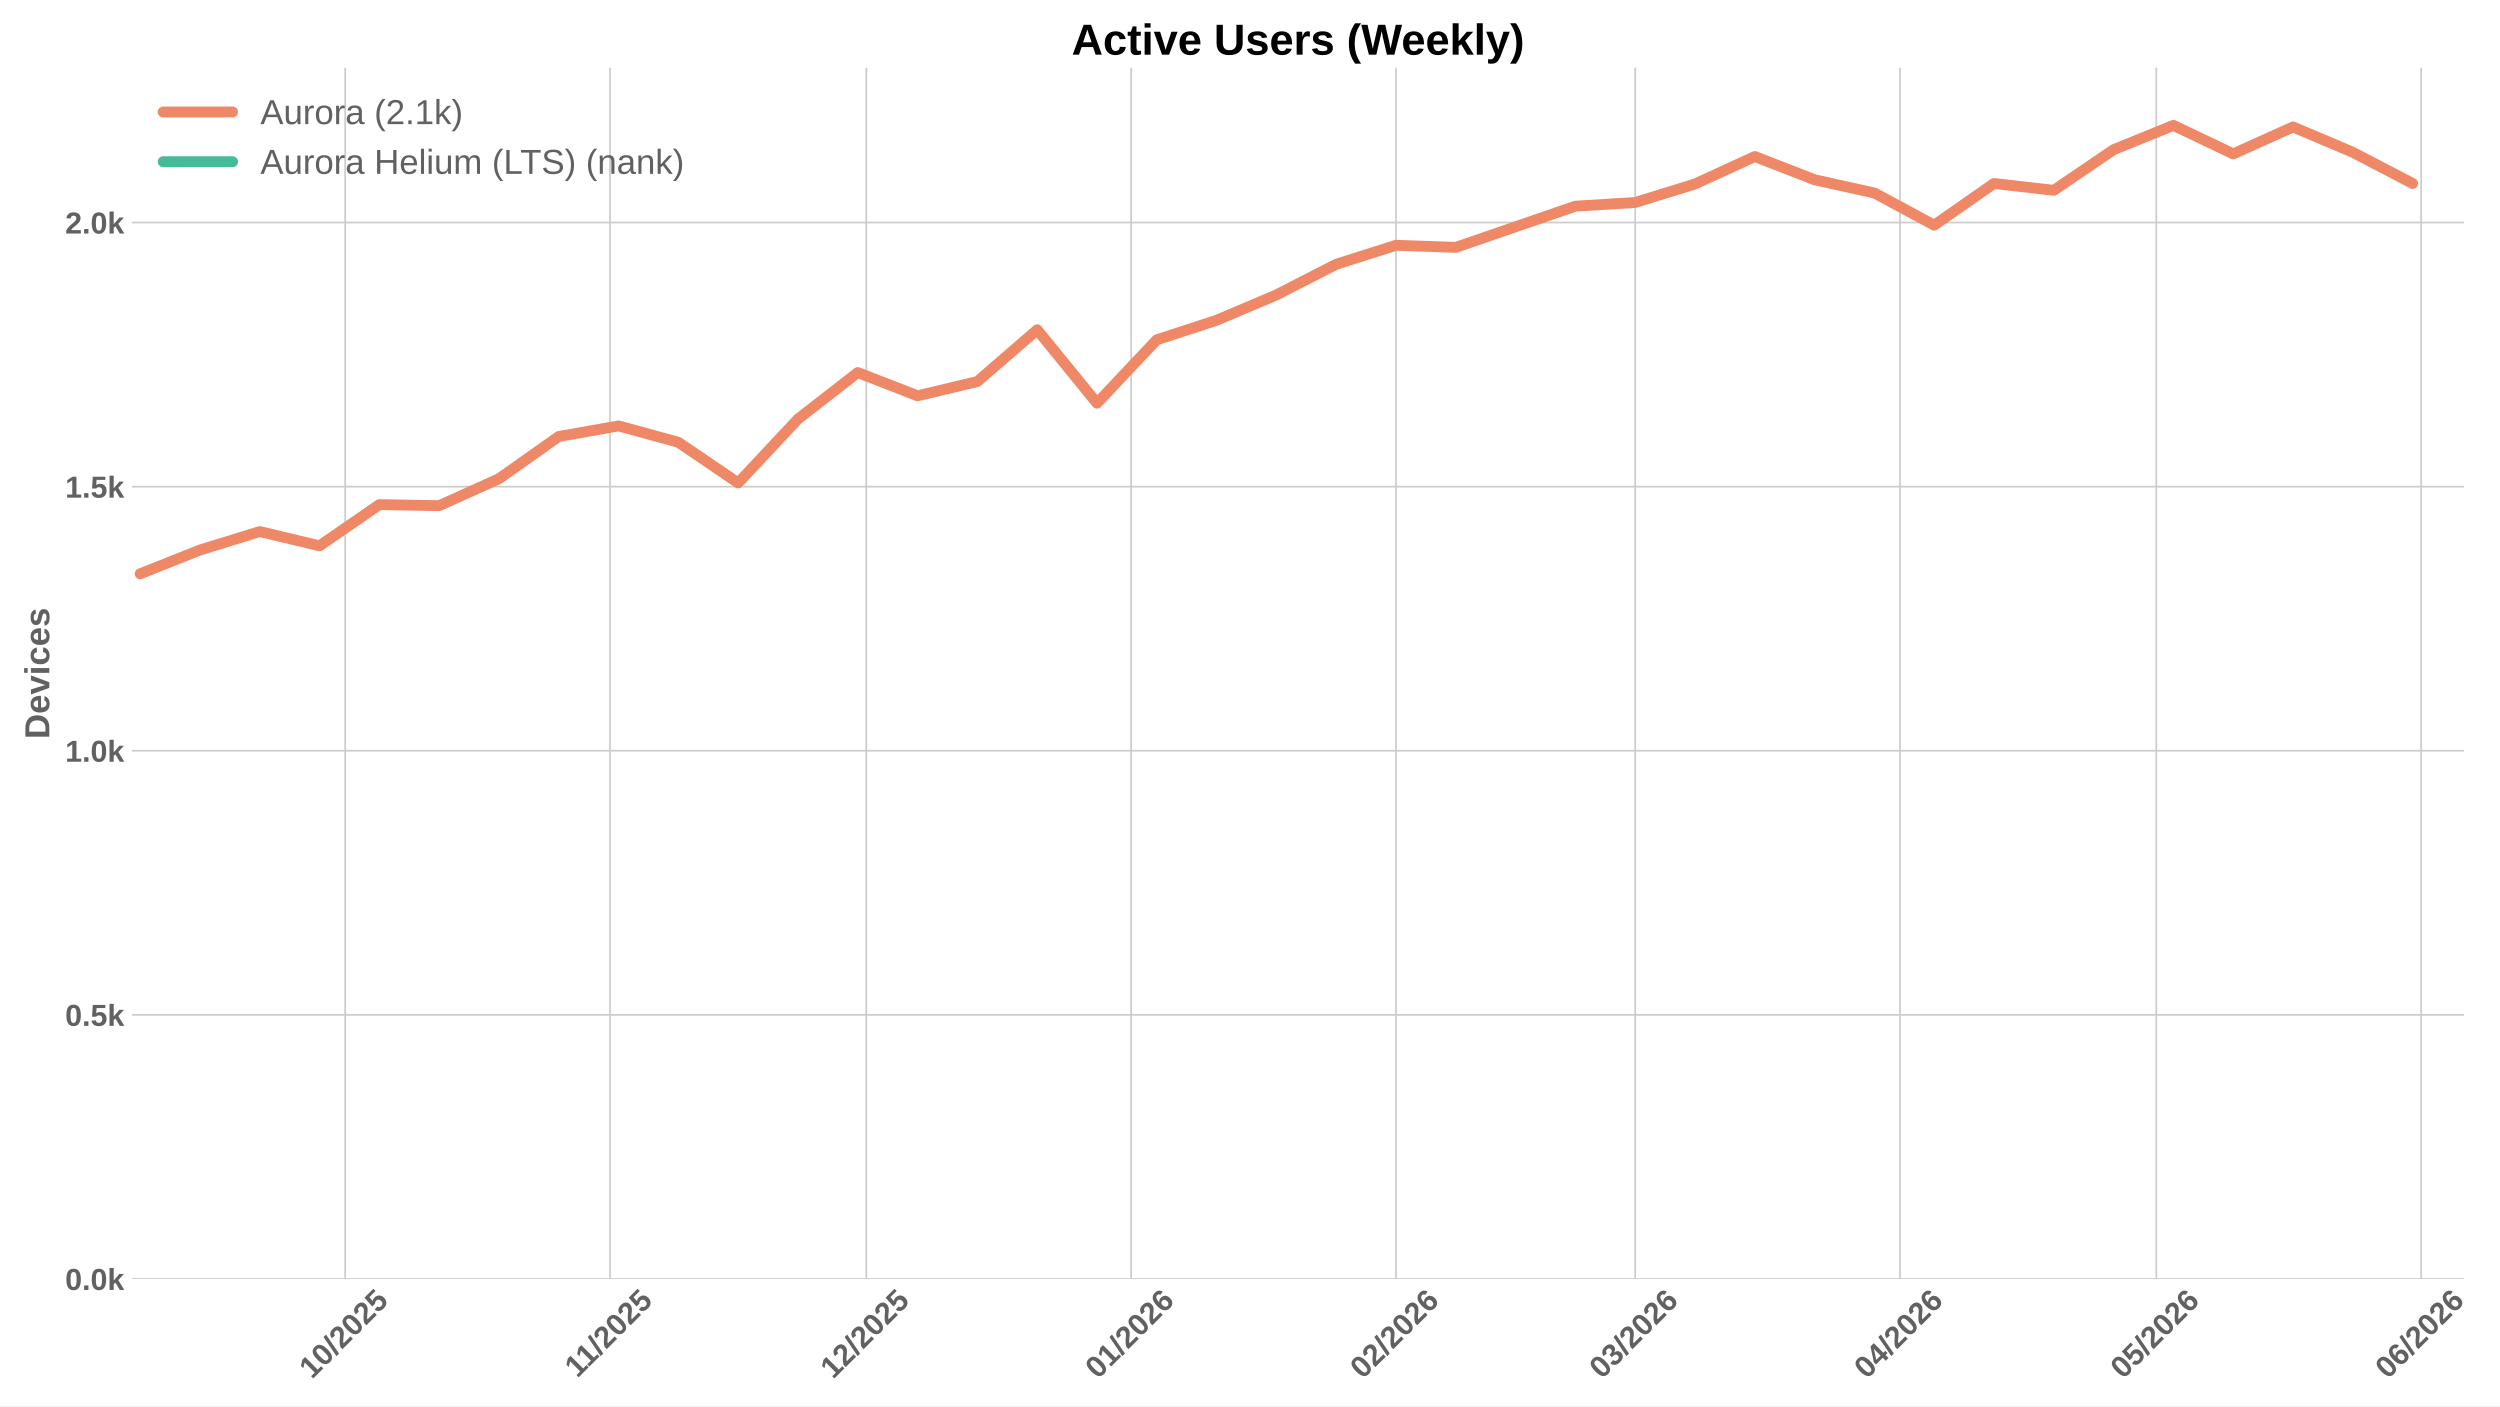
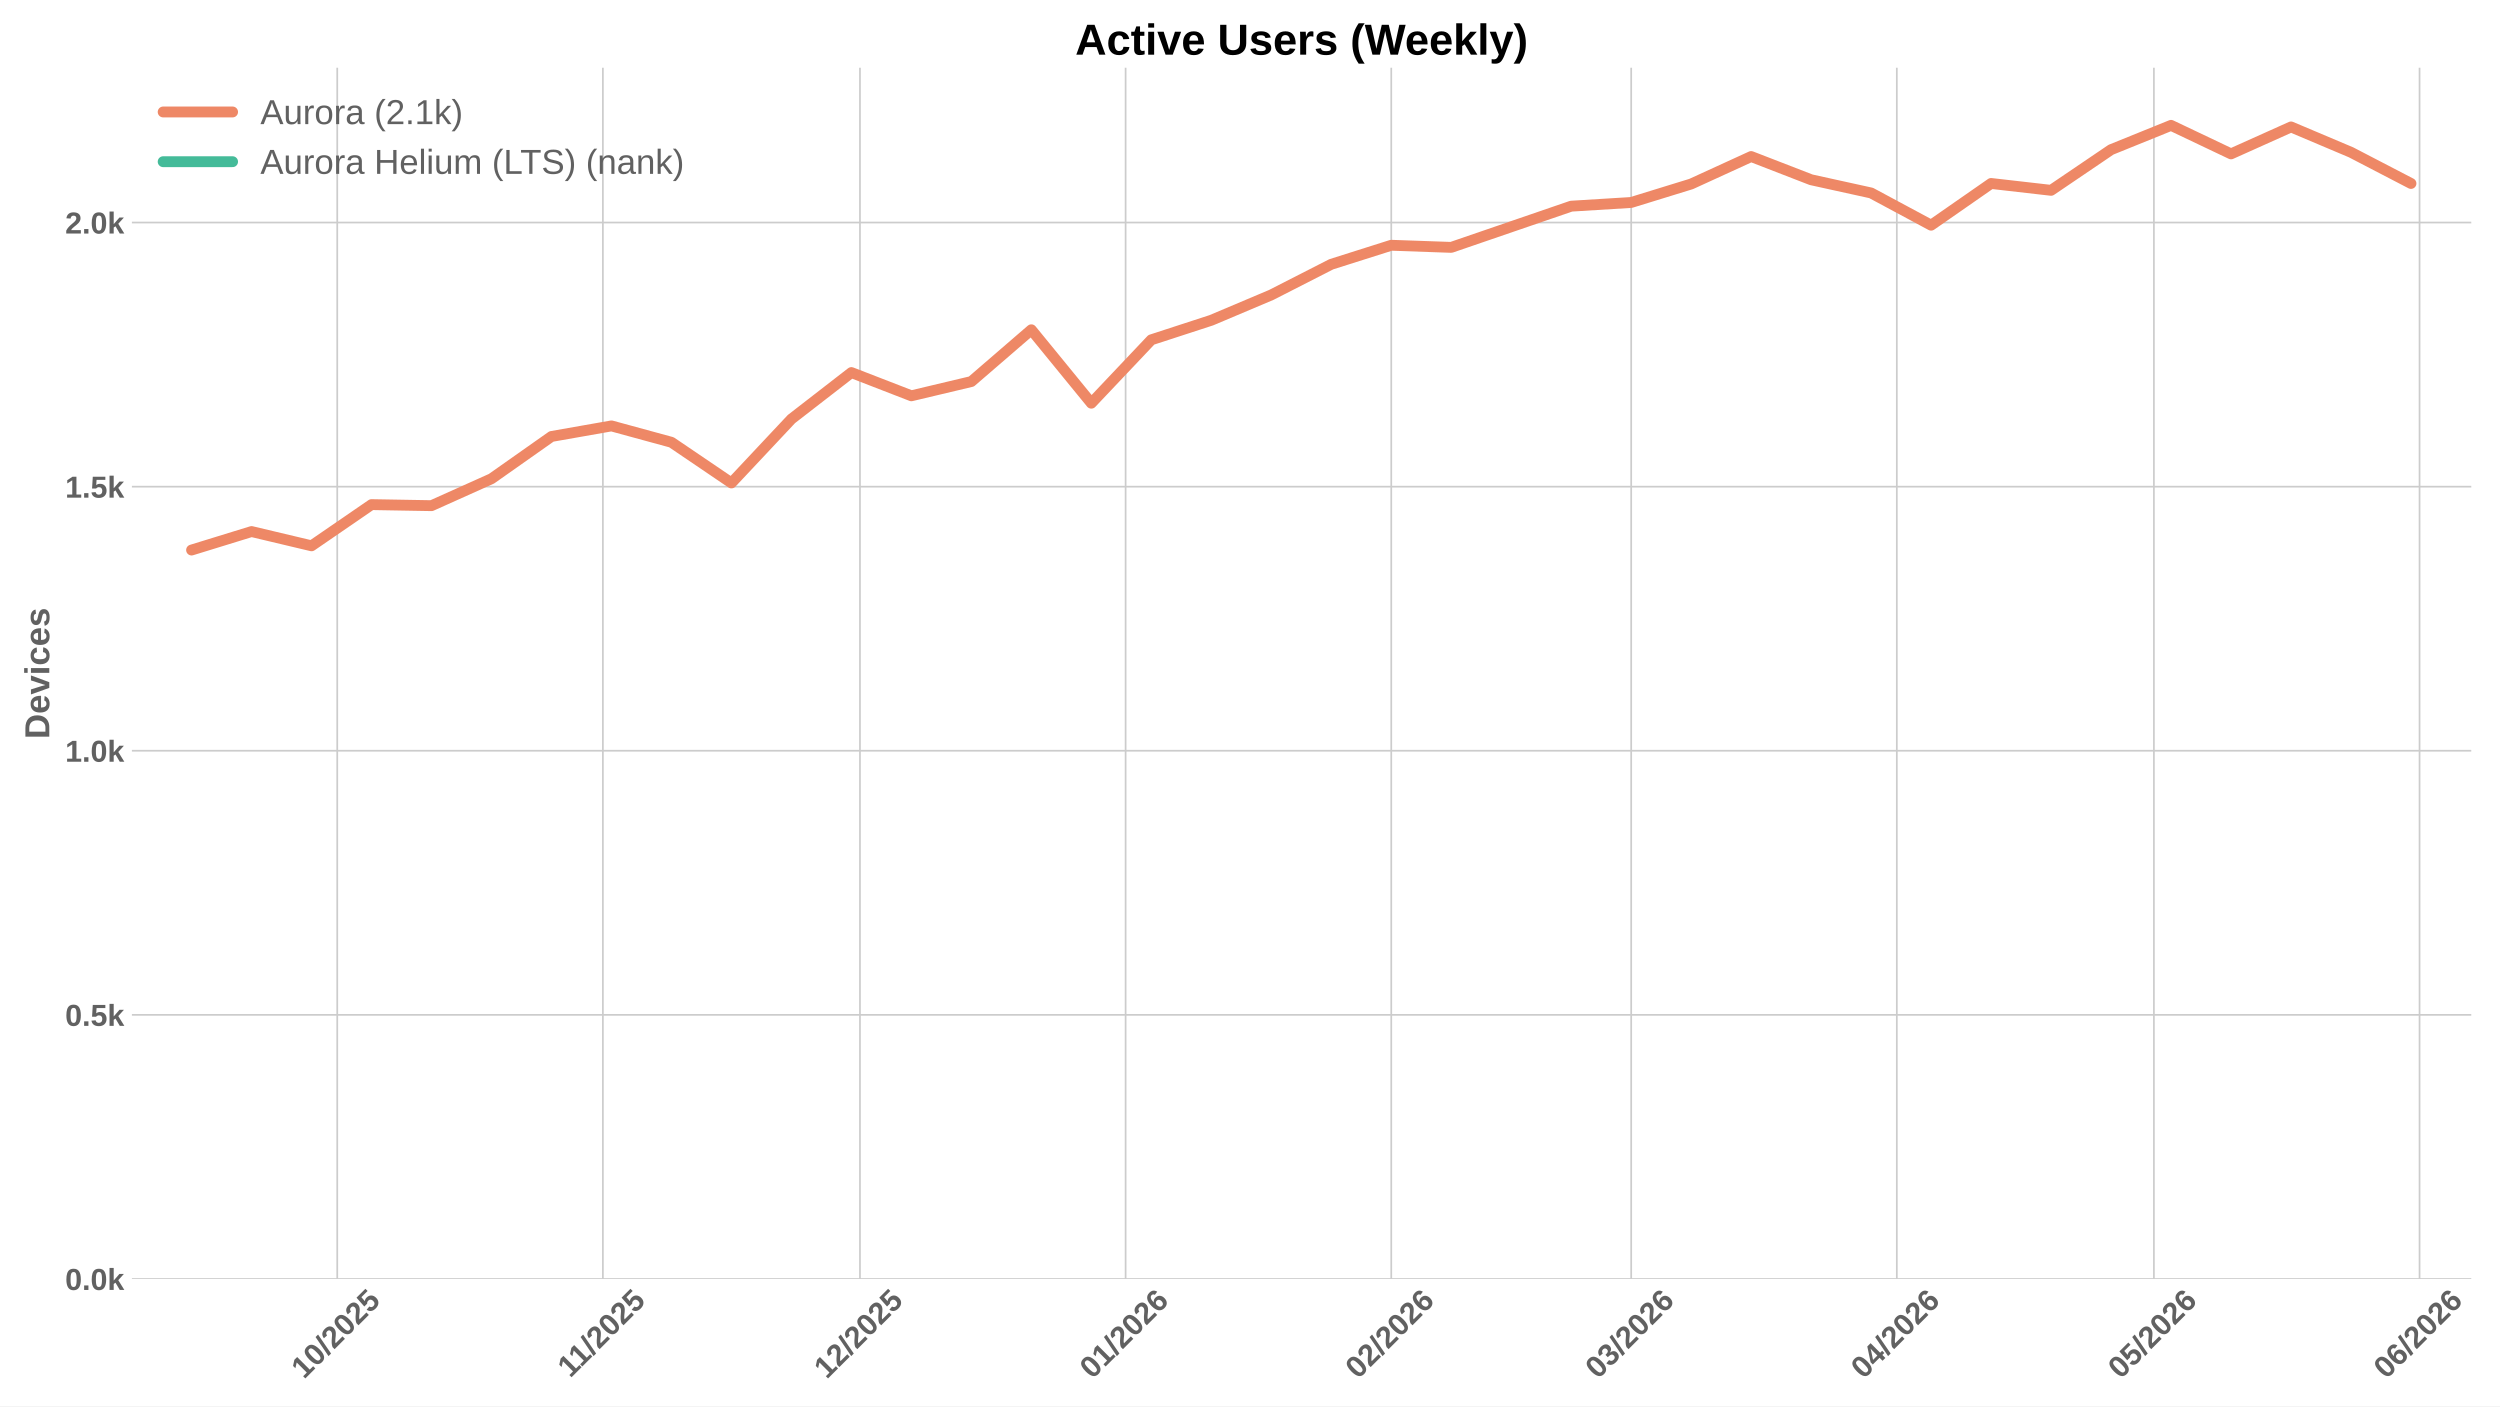
<svg xmlns="http://www.w3.org/2000/svg" xmlns:xlink="http://www.w3.org/1999/xlink" width="1152pt" height="648pt" viewBox="0 0 1152 648" version="1.1">
  <defs>
    <style type="text/css">*{stroke-linejoin: round; stroke-linecap: butt}</style>
  </defs>
  <g id="figure_1">
    <g id="patch_1">
      <path d="M 0 648  L 1152 648  L 1152 0  L 0 0  z " style="fill: #ffffff" />
    </g>
    <g id="axes_1">
      <g id="patch_2">
-         <path d="M 60.78 589.343  L 1135.485 589.343  L 1135.485 31.2  L 60.78 31.2  z " style="fill: #ffffff" />
+         <path d="M 60.78 589.343  L 1138.764 589.343  L 1138.764 31.2  L 60.78 31.2  z " style="fill: #ffffff" />
      </g>
      <g id="matplotlib.axis_1">
        <g id="xtick_1">
          <g id="line2d_1">
-             <path d="M 159.062 589.343  L 159.062 31.2  " clip-path="url(#pffba5de230)" style="fill: none; stroke: #cccccc; stroke-width: 0.8; stroke-linecap: round" />
+             <path d="M 155.402 589.343  L 155.402 31.2  " clip-path="url(#pe6c0a1fc45)" style="fill: none; stroke: #cccccc; stroke-width: 0.8; stroke-linecap: round" />
          </g>
          <g id="line2d_2" />
          <g id="text_1">
-             <g style="fill: #616161" transform="translate(143.7319 635.7977) rotate(-45) scale(0.14 -0.14)">
+             <g style="fill: #616161" transform="translate(140.0722 635.7977) rotate(-45) scale(0.14 -0.14)">
              <defs>
                <path id="LiberationSans-Bold-31" d="M 403 0  L 403 653  L 1494 653  L 1494 3656  L 438 2997  L 438 3688  L 1541 4403  L 2372 4403  L 2372 653  L 3381 653  L 3381 0  L 403 0  z " transform="scale(0.015625)" />
                <path id="LiberationSans-Bold-30" d="M 3297 2203  Q 3297 1088 2914 512  Q 2531 -63 1766 -63  Q 253 -63 253 2203  Q 253 2994 418 3494  Q 584 3994 915 4231  Q 1247 4469 1791 4469  Q 2572 4469 2934 3903  Q 3297 3338 3297 2203  z M 2416 2203  Q 2416 2813 2356 3150  Q 2297 3488 2165 3634  Q 2034 3781 1784 3781  Q 1519 3781 1383 3632  Q 1247 3484 1189 3148  Q 1131 2813 1131 2203  Q 1131 1600 1192 1261  Q 1253 922 1386 775  Q 1519 628 1772 628  Q 2022 628 2158 783  Q 2294 938 2355 1278  Q 2416 1619 2416 2203  z " transform="scale(0.015625)" />
                <path id="LiberationSans-Bold-2f" d="M 63 -128  L 972 4638  L 1716 4638  L 822 -128  L 63 -128  z " transform="scale(0.015625)" />
                <path id="LiberationSans-Bold-32" d="M 222 0  L 222 609  Q 394 988 711 1347  Q 1028 1706 1509 2097  Q 1972 2472 2158 2715  Q 2344 2959 2344 3194  Q 2344 3769 1766 3769  Q 1484 3769 1336 3617  Q 1188 3466 1144 3163  L 259 3213  Q 334 3825 717 4147  Q 1100 4469 1759 4469  Q 2472 4469 2853 4144  Q 3234 3819 3234 3231  Q 3234 2922 3112 2672  Q 2991 2422 2800 2211  Q 2609 2000 2376 1815  Q 2144 1631 1925 1456  Q 1706 1281 1526 1103  Q 1347 925 1259 722  L 3303 722  L 3303 0  L 222 0  z " transform="scale(0.015625)" />
                <path id="LiberationSans-Bold-35" d="M 3381 1466  Q 3381 766 2945 351  Q 2509 -63 1750 -63  Q 1088 -63 689 235  Q 291 534 197 1100  L 1075 1172  Q 1144 891 1319 762  Q 1494 634 1759 634  Q 2088 634 2283 843  Q 2478 1053 2478 1447  Q 2478 1794 2293 2001  Q 2109 2209 1778 2209  Q 1413 2209 1181 1925  L 325 1925  L 478 4403  L 3125 4403  L 3125 3750  L 1275 3750  L 1203 2638  Q 1522 2919 2000 2919  Q 2628 2919 3004 2528  Q 3381 2138 3381 1466  z " transform="scale(0.015625)" />
              </defs>
              <use xlink:href="#LiberationSans-Bold-31" />
              <use xlink:href="#LiberationSans-Bold-30" transform="translate(55.61523 0)" />
              <use xlink:href="#LiberationSans-Bold-2f" transform="translate(111.2305 0)" />
              <use xlink:href="#LiberationSans-Bold-32" transform="translate(139.0137 0)" />
              <use xlink:href="#LiberationSans-Bold-30" transform="translate(194.6289 0)" />
              <use xlink:href="#LiberationSans-Bold-32" transform="translate(250.2441 0)" />
              <use xlink:href="#LiberationSans-Bold-35" transform="translate(305.8594 0)" />
            </g>
          </g>
        </g>
        <g id="xtick_2">
          <g id="line2d_3">
-             <path d="M 281.098 589.343  L 281.098 31.2  " clip-path="url(#pffba5de230)" style="fill: none; stroke: #cccccc; stroke-width: 0.8; stroke-linecap: round" />
+             <path d="M 277.811 589.343  L 277.811 31.2  " clip-path="url(#pe6c0a1fc45)" style="fill: none; stroke: #cccccc; stroke-width: 0.8; stroke-linecap: round" />
          </g>
          <g id="line2d_4" />
          <g id="text_2">
-             <g style="fill: #616161" transform="translate(266.0402 635.2532) rotate(-45) scale(0.14 -0.14)">
+             <g style="fill: #616161" transform="translate(262.7528 635.2532) rotate(-45) scale(0.14 -0.14)">
              <use xlink:href="#LiberationSans-Bold-31" />
              <use xlink:href="#LiberationSans-Bold-31" transform="translate(50.11523 0)" />
              <use xlink:href="#LiberationSans-Bold-2f" transform="translate(105.7305 0)" />
              <use xlink:href="#LiberationSans-Bold-32" transform="translate(133.5137 0)" />
              <use xlink:href="#LiberationSans-Bold-30" transform="translate(189.1289 0)" />
              <use xlink:href="#LiberationSans-Bold-32" transform="translate(244.7441 0)" />
              <use xlink:href="#LiberationSans-Bold-35" transform="translate(300.3594 0)" />
            </g>
          </g>
        </g>
        <g id="xtick_3">
          <g id="line2d_5">
-             <path d="M 399.198 589.343  L 399.198 31.2  " clip-path="url(#pffba5de230)" style="fill: none; stroke: #cccccc; stroke-width: 0.8; stroke-linecap: round" />
+             <path d="M 396.271 589.343  L 396.271 31.2  " clip-path="url(#pe6c0a1fc45)" style="fill: none; stroke: #cccccc; stroke-width: 0.8; stroke-linecap: round" />
          </g>
          <g id="line2d_6" />
          <g id="text_3">
-             <g style="fill: #616161" transform="translate(383.8673 635.7977) rotate(-45) scale(0.14 -0.14)">
+             <g style="fill: #616161" transform="translate(380.9404 635.7977) rotate(-45) scale(0.14 -0.14)">
              <use xlink:href="#LiberationSans-Bold-31" />
              <use xlink:href="#LiberationSans-Bold-32" transform="translate(55.61523 0)" />
              <use xlink:href="#LiberationSans-Bold-2f" transform="translate(111.2305 0)" />
              <use xlink:href="#LiberationSans-Bold-32" transform="translate(139.0137 0)" />
              <use xlink:href="#LiberationSans-Bold-30" transform="translate(194.6289 0)" />
              <use xlink:href="#LiberationSans-Bold-32" transform="translate(250.2441 0)" />
              <use xlink:href="#LiberationSans-Bold-35" transform="translate(305.8594 0)" />
            </g>
          </g>
        </g>
        <g id="xtick_4">
          <g id="line2d_7">
-             <path d="M 521.234 589.343  L 521.234 31.2  " clip-path="url(#pffba5de230)" style="fill: none; stroke: #cccccc; stroke-width: 0.8; stroke-linecap: round" />
+             <path d="M 518.679 589.343  L 518.679 31.2  " clip-path="url(#pe6c0a1fc45)" style="fill: none; stroke: #cccccc; stroke-width: 0.8; stroke-linecap: round" />
          </g>
          <g id="line2d_8" />
          <g id="text_4">
-             <g style="fill: #616161" transform="translate(505.9034 635.7977) rotate(-45) scale(0.14 -0.14)">
+             <g style="fill: #616161" transform="translate(503.3488 635.7977) rotate(-45) scale(0.14 -0.14)">
              <defs>
                <path id="LiberationSans-Bold-36" d="M 3328 1441  Q 3328 738 2934 337  Q 2541 -63 1847 -63  Q 1069 -63 651 482  Q 234 1028 234 2100  Q 234 3278 657 3873  Q 1081 4469 1869 4469  Q 2428 4469 2751 4222  Q 3075 3975 3209 3456  L 2381 3341  Q 2263 3775 1850 3775  Q 1497 3775 1295 3422  Q 1094 3069 1094 2350  Q 1234 2584 1484 2709  Q 1734 2834 2050 2834  Q 2641 2834 2984 2459  Q 3328 2084 3328 1441  z M 2447 1416  Q 2447 1791 2273 1989  Q 2100 2188 1797 2188  Q 1506 2188 1331 2002  Q 1156 1816 1156 1509  Q 1156 1125 1339 873  Q 1522 622 1819 622  Q 2116 622 2281 833  Q 2447 1044 2447 1416  z " transform="scale(0.015625)" />
              </defs>
              <use xlink:href="#LiberationSans-Bold-30" />
              <use xlink:href="#LiberationSans-Bold-31" transform="translate(55.61523 0)" />
              <use xlink:href="#LiberationSans-Bold-2f" transform="translate(111.2305 0)" />
              <use xlink:href="#LiberationSans-Bold-32" transform="translate(139.0137 0)" />
              <use xlink:href="#LiberationSans-Bold-30" transform="translate(194.6289 0)" />
              <use xlink:href="#LiberationSans-Bold-32" transform="translate(250.2441 0)" />
              <use xlink:href="#LiberationSans-Bold-36" transform="translate(305.8594 0)" />
            </g>
          </g>
        </g>
        <g id="xtick_5">
          <g id="line2d_9">
-             <path d="M 643.27 589.343  L 643.27 31.2  " clip-path="url(#pffba5de230)" style="fill: none; stroke: #cccccc; stroke-width: 0.8; stroke-linecap: round" />
+             <path d="M 641.088 589.343  L 641.088 31.2  " clip-path="url(#pe6c0a1fc45)" style="fill: none; stroke: #cccccc; stroke-width: 0.8; stroke-linecap: round" />
          </g>
          <g id="line2d_10" />
          <g id="text_5">
-             <g style="fill: #616161" transform="translate(627.9394 635.7977) rotate(-45) scale(0.14 -0.14)">
+             <g style="fill: #616161" transform="translate(625.7572 635.7977) rotate(-45) scale(0.14 -0.14)">
              <use xlink:href="#LiberationSans-Bold-30" />
              <use xlink:href="#LiberationSans-Bold-32" transform="translate(55.61523 0)" />
              <use xlink:href="#LiberationSans-Bold-2f" transform="translate(111.2305 0)" />
              <use xlink:href="#LiberationSans-Bold-32" transform="translate(139.0137 0)" />
              <use xlink:href="#LiberationSans-Bold-30" transform="translate(194.6289 0)" />
              <use xlink:href="#LiberationSans-Bold-32" transform="translate(250.2441 0)" />
              <use xlink:href="#LiberationSans-Bold-36" transform="translate(305.8594 0)" />
            </g>
          </g>
        </g>
        <g id="xtick_6">
          <g id="line2d_11">
-             <path d="M 753.496 589.343  L 753.496 31.2  " clip-path="url(#pffba5de230)" style="fill: none; stroke: #cccccc; stroke-width: 0.8; stroke-linecap: round" />
+             <path d="M 751.65 589.343  L 751.65 31.2  " clip-path="url(#pe6c0a1fc45)" style="fill: none; stroke: #cccccc; stroke-width: 0.8; stroke-linecap: round" />
          </g>
          <g id="line2d_12" />
          <g id="text_6">
-             <g style="fill: #616161" transform="translate(738.1655 635.7977) rotate(-45) scale(0.14 -0.14)">
+             <g style="fill: #616161" transform="translate(736.3197 635.7977) rotate(-45) scale(0.14 -0.14)">
              <defs>
                <path id="LiberationSans-Bold-33" d="M 3328 1222  Q 3328 603 2922 265  Q 2516 -72 1766 -72  Q 1056 -72 637 254  Q 219 581 147 1197  L 1041 1275  Q 1125 641 1763 641  Q 2078 641 2253 797  Q 2428 953 2428 1275  Q 2428 1569 2215 1725  Q 2003 1881 1584 1881  L 1278 1881  L 1278 2591  L 1566 2591  Q 1944 2591 2134 2745  Q 2325 2900 2325 3188  Q 2325 3459 2173 3614  Q 2022 3769 1731 3769  Q 1459 3769 1292 3619  Q 1125 3469 1100 3194  L 222 3256  Q 291 3825 694 4147  Q 1097 4469 1747 4469  Q 2438 4469 2827 4158  Q 3216 3847 3216 3297  Q 3216 2884 2973 2618  Q 2731 2353 2275 2266  L 2275 2253  Q 2781 2194 3054 1920  Q 3328 1647 3328 1222  z " transform="scale(0.015625)" />
              </defs>
              <use xlink:href="#LiberationSans-Bold-30" />
              <use xlink:href="#LiberationSans-Bold-33" transform="translate(55.61523 0)" />
              <use xlink:href="#LiberationSans-Bold-2f" transform="translate(111.2305 0)" />
              <use xlink:href="#LiberationSans-Bold-32" transform="translate(139.0137 0)" />
              <use xlink:href="#LiberationSans-Bold-30" transform="translate(194.6289 0)" />
              <use xlink:href="#LiberationSans-Bold-32" transform="translate(250.2441 0)" />
              <use xlink:href="#LiberationSans-Bold-36" transform="translate(305.8594 0)" />
            </g>
          </g>
        </g>
        <g id="xtick_7">
          <g id="line2d_13">
-             <path d="M 875.532 589.343  L 875.532 31.2  " clip-path="url(#pffba5de230)" style="fill: none; stroke: #cccccc; stroke-width: 0.8; stroke-linecap: round" />
+             <path d="M 874.058 589.343  L 874.058 31.2  " clip-path="url(#pe6c0a1fc45)" style="fill: none; stroke: #cccccc; stroke-width: 0.8; stroke-linecap: round" />
          </g>
          <g id="line2d_14" />
          <g id="text_7">
-             <g style="fill: #616161" transform="translate(860.2016 635.7977) rotate(-45) scale(0.14 -0.14)">
+             <g style="fill: #616161" transform="translate(858.7281 635.7977) rotate(-45) scale(0.14 -0.14)">
              <defs>
                <path id="LiberationSans-Bold-34" d="M 2938 897  L 2938 0  L 2100 0  L 2100 897  L 97 897  L 97 1556  L 1956 4403  L 2938 4403  L 2938 1550  L 3525 1550  L 3525 897  L 2938 897  z M 2100 2991  Q 2100 3159 2111 3356  Q 2122 3553 2128 3609  Q 2047 3434 1834 3103  L 813 1550  L 2100 1550  L 2100 2991  z " transform="scale(0.015625)" />
              </defs>
              <use xlink:href="#LiberationSans-Bold-30" />
              <use xlink:href="#LiberationSans-Bold-34" transform="translate(55.61523 0)" />
              <use xlink:href="#LiberationSans-Bold-2f" transform="translate(111.2305 0)" />
              <use xlink:href="#LiberationSans-Bold-32" transform="translate(139.0137 0)" />
              <use xlink:href="#LiberationSans-Bold-30" transform="translate(194.6289 0)" />
              <use xlink:href="#LiberationSans-Bold-32" transform="translate(250.2441 0)" />
              <use xlink:href="#LiberationSans-Bold-36" transform="translate(305.8594 0)" />
            </g>
          </g>
        </g>
        <g id="xtick_8">
          <g id="line2d_15">
-             <path d="M 993.631 589.343  L 993.631 31.2  " clip-path="url(#pffba5de230)" style="fill: none; stroke: #cccccc; stroke-width: 0.8; stroke-linecap: round" />
+             <path d="M 992.518 589.343  L 992.518 31.2  " clip-path="url(#pe6c0a1fc45)" style="fill: none; stroke: #cccccc; stroke-width: 0.8; stroke-linecap: round" />
          </g>
          <g id="line2d_16" />
          <g id="text_8">
-             <g style="fill: #616161" transform="translate(978.301 635.7977) rotate(-45) scale(0.14 -0.14)">
+             <g style="fill: #616161" transform="translate(977.1879 635.7977) rotate(-45) scale(0.14 -0.14)">
              <use xlink:href="#LiberationSans-Bold-30" />
              <use xlink:href="#LiberationSans-Bold-35" transform="translate(55.61523 0)" />
              <use xlink:href="#LiberationSans-Bold-2f" transform="translate(111.2305 0)" />
              <use xlink:href="#LiberationSans-Bold-32" transform="translate(139.0137 0)" />
              <use xlink:href="#LiberationSans-Bold-30" transform="translate(194.6289 0)" />
              <use xlink:href="#LiberationSans-Bold-32" transform="translate(250.2441 0)" />
              <use xlink:href="#LiberationSans-Bold-36" transform="translate(305.8594 0)" />
            </g>
          </g>
        </g>
        <g id="xtick_9">
          <g id="line2d_17">
-             <path d="M 1115.667 589.343  L 1115.667 31.2  " clip-path="url(#pffba5de230)" style="fill: none; stroke: #cccccc; stroke-width: 0.8; stroke-linecap: round" />
+             <path d="M 1114.927 589.343  L 1114.927 31.2  " clip-path="url(#pe6c0a1fc45)" style="fill: none; stroke: #cccccc; stroke-width: 0.8; stroke-linecap: round" />
          </g>
          <g id="line2d_18" />
          <g id="text_9">
-             <g style="fill: #616161" transform="translate(1100.337 635.7977) rotate(-45) scale(0.14 -0.14)">
+             <g style="fill: #616161" transform="translate(1099.596 635.7977) rotate(-45) scale(0.14 -0.14)">
              <use xlink:href="#LiberationSans-Bold-30" />
              <use xlink:href="#LiberationSans-Bold-36" transform="translate(55.61523 0)" />
              <use xlink:href="#LiberationSans-Bold-2f" transform="translate(111.2305 0)" />
              <use xlink:href="#LiberationSans-Bold-32" transform="translate(139.0137 0)" />
              <use xlink:href="#LiberationSans-Bold-30" transform="translate(194.6289 0)" />
              <use xlink:href="#LiberationSans-Bold-32" transform="translate(250.2441 0)" />
              <use xlink:href="#LiberationSans-Bold-36" transform="translate(305.8594 0)" />
            </g>
          </g>
        </g>
      </g>
      <g id="matplotlib.axis_2">
        <g id="ytick_1">
          <g id="line2d_19">
-             <path d="M 60.78 589.343  L 1135.485 589.343  " clip-path="url(#pffba5de230)" style="fill: none; stroke: #cccccc; stroke-width: 0.8; stroke-linecap: round" />
+             <path d="M 60.78 589.343  L 1138.764 589.343  " clip-path="url(#pe6c0a1fc45)" style="fill: none; stroke: #cccccc; stroke-width: 0.8; stroke-linecap: round" />
          </g>
          <g id="line2d_20" />
          <g id="text_10">
            <g style="fill: #616161" transform="translate(30.03469 594.416) scale(0.14 -0.14)">
              <defs>
                <path id="LiberationSans-Bold-2e" d="M 434 0  L 434 953  L 1338 953  L 1338 0  L 434 0  z " transform="scale(0.015625)" />
                <path id="LiberationSans-Bold-6b" d="M 2606 0  L 1703 1531  L 1325 1269  L 1325 0  L 447 0  L 447 4638  L 1325 4638  L 1325 1981  L 2531 3381  L 3475 3381  L 2288 2063  L 3566 0  L 2606 0  z " transform="scale(0.015625)" />
              </defs>
              <use xlink:href="#LiberationSans-Bold-30" />
              <use xlink:href="#LiberationSans-Bold-2e" transform="translate(55.61523 0)" />
              <use xlink:href="#LiberationSans-Bold-30" transform="translate(83.39844 0)" />
              <use xlink:href="#LiberationSans-Bold-6b" transform="translate(139.0137 0)" />
            </g>
          </g>
        </g>
        <g id="ytick_2">
          <g id="line2d_21">
-             <path d="M 60.78 467.645  L 1135.485 467.645  " clip-path="url(#pffba5de230)" style="fill: none; stroke: #cccccc; stroke-width: 0.8; stroke-linecap: round" />
+             <path d="M 60.78 467.645  L 1138.764 467.645  " clip-path="url(#pe6c0a1fc45)" style="fill: none; stroke: #cccccc; stroke-width: 0.8; stroke-linecap: round" />
          </g>
          <g id="line2d_22" />
          <g id="text_11">
            <g style="fill: #616161" transform="translate(30.03469 472.7181) scale(0.14 -0.14)">
              <use xlink:href="#LiberationSans-Bold-30" />
              <use xlink:href="#LiberationSans-Bold-2e" transform="translate(55.61523 0)" />
              <use xlink:href="#LiberationSans-Bold-35" transform="translate(83.39844 0)" />
              <use xlink:href="#LiberationSans-Bold-6b" transform="translate(139.0137 0)" />
            </g>
          </g>
        </g>
        <g id="ytick_3">
          <g id="line2d_23">
-             <path d="M 60.78 345.947  L 1135.485 345.947  " clip-path="url(#pffba5de230)" style="fill: none; stroke: #cccccc; stroke-width: 0.8; stroke-linecap: round" />
+             <path d="M 60.78 345.947  L 1138.764 345.947  " clip-path="url(#pe6c0a1fc45)" style="fill: none; stroke: #cccccc; stroke-width: 0.8; stroke-linecap: round" />
          </g>
          <g id="line2d_24" />
          <g id="text_12">
            <g style="fill: #616161" transform="translate(30.03469 351.0202) scale(0.14 -0.14)">
              <use xlink:href="#LiberationSans-Bold-31" />
              <use xlink:href="#LiberationSans-Bold-2e" transform="translate(55.61523 0)" />
              <use xlink:href="#LiberationSans-Bold-30" transform="translate(83.39844 0)" />
              <use xlink:href="#LiberationSans-Bold-6b" transform="translate(139.0137 0)" />
            </g>
          </g>
        </g>
        <g id="ytick_4">
          <g id="line2d_25">
-             <path d="M 60.78 224.249  L 1135.485 224.249  " clip-path="url(#pffba5de230)" style="fill: none; stroke: #cccccc; stroke-width: 0.8; stroke-linecap: round" />
+             <path d="M 60.78 224.249  L 1138.764 224.249  " clip-path="url(#pe6c0a1fc45)" style="fill: none; stroke: #cccccc; stroke-width: 0.8; stroke-linecap: round" />
          </g>
          <g id="line2d_26" />
          <g id="text_13">
            <g style="fill: #616161" transform="translate(30.03469 229.3222) scale(0.14 -0.14)">
              <use xlink:href="#LiberationSans-Bold-31" />
              <use xlink:href="#LiberationSans-Bold-2e" transform="translate(55.61523 0)" />
              <use xlink:href="#LiberationSans-Bold-35" transform="translate(83.39844 0)" />
              <use xlink:href="#LiberationSans-Bold-6b" transform="translate(139.0137 0)" />
            </g>
          </g>
        </g>
        <g id="ytick_5">
          <g id="line2d_27">
-             <path d="M 60.78 102.551  L 1135.485 102.551  " clip-path="url(#pffba5de230)" style="fill: none; stroke: #cccccc; stroke-width: 0.8; stroke-linecap: round" />
+             <path d="M 60.78 102.551  L 1138.764 102.551  " clip-path="url(#pe6c0a1fc45)" style="fill: none; stroke: #cccccc; stroke-width: 0.8; stroke-linecap: round" />
          </g>
          <g id="line2d_28" />
          <g id="text_14">
            <g style="fill: #616161" transform="translate(30.03469 107.6243) scale(0.14 -0.14)">
              <use xlink:href="#LiberationSans-Bold-32" />
              <use xlink:href="#LiberationSans-Bold-2e" transform="translate(55.61523 0)" />
              <use xlink:href="#LiberationSans-Bold-30" transform="translate(83.39844 0)" />
              <use xlink:href="#LiberationSans-Bold-6b" transform="translate(139.0137 0)" />
            </g>
          </g>
        </g>
        <g id="text_15">
          <g style="fill: #616161" transform="translate(22.71469 340.5153) rotate(-90) scale(0.16 -0.16)">
            <defs>
              <path id="LiberationSans-Bold-44" d="M 4353 2234  Q 4353 1553 4086 1045  Q 3819 538 3330 269  Q 2841 0 2209 0  L 428 0  L 428 4403  L 2022 4403  Q 3134 4403 3743 3842  Q 4353 3281 4353 2234  z M 3425 2234  Q 3425 2944 3056 3317  Q 2688 3691 2003 3691  L 1350 3691  L 1350 713  L 2131 713  Q 2725 713 3075 1122  Q 3425 1531 3425 2234  z " transform="scale(0.015625)" />
              <path id="LiberationSans-Bold-65" d="M 1831 -63  Q 1069 -63 659 389  Q 250 841 250 1706  Q 250 2544 665 2994  Q 1081 3444 1844 3444  Q 2572 3444 2956 2961  Q 3341 2478 3341 1547  L 3341 1522  L 1172 1522  Q 1172 1028 1355 776  Q 1538 525 1875 525  Q 2341 525 2463 928  L 3291 856  Q 2931 -63 1831 -63  z M 1831 2891  Q 1522 2891 1355 2675  Q 1188 2459 1178 2072  L 2491 2072  Q 2466 2481 2294 2686  Q 2122 2891 1831 2891  z " transform="scale(0.015625)" />
              <path id="LiberationSans-Bold-76" d="M 2284 0  L 1234 0  L 25 3381  L 953 3381  L 1544 1491  Q 1591 1334 1766 709  Q 1797 838 1894 1159  Q 1991 1481 2613 3381  L 3531 3381  L 2284 0  z " transform="scale(0.015625)" />
              <path id="LiberationSans-Bold-69" d="M 447 3991  L 447 4638  L 1325 4638  L 1325 3991  L 447 3991  z M 447 0  L 447 3381  L 1325 3381  L 1325 0  L 447 0  z " transform="scale(0.015625)" />
              <path id="LiberationSans-Bold-63" d="M 1856 -63  Q 1088 -63 669 395  Q 250 853 250 1672  Q 250 2509 672 2976  Q 1094 3444 1869 3444  Q 2466 3444 2856 3144  Q 3247 2844 3347 2316  L 2463 2272  Q 2425 2531 2275 2686  Q 2125 2841 1850 2841  Q 1172 2841 1172 1706  Q 1172 538 1863 538  Q 2113 538 2281 695  Q 2450 853 2491 1166  L 3372 1125  Q 3325 778 3123 506  Q 2922 234 2594 85  Q 2266 -63 1856 -63  z " transform="scale(0.015625)" />
              <path id="LiberationSans-Bold-73" d="M 3297 988  Q 3297 497 2895 217  Q 2494 -63 1784 -63  Q 1088 -63 717 157  Q 347 378 225 844  L 997 959  Q 1063 719 1223 619  Q 1384 519 1784 519  Q 2153 519 2322 612  Q 2491 706 2491 906  Q 2491 1069 2355 1164  Q 2219 1259 1894 1325  Q 1150 1472 890 1598  Q 631 1725 495 1926  Q 359 2128 359 2422  Q 359 2906 732 3176  Q 1106 3447 1791 3447  Q 2394 3447 2761 3212  Q 3128 2978 3219 2534  L 2441 2453  Q 2403 2659 2256 2761  Q 2109 2863 1791 2863  Q 1478 2863 1322 2783  Q 1166 2703 1166 2516  Q 1166 2369 1286 2283  Q 1406 2197 1691 2141  Q 2088 2059 2395 1973  Q 2703 1888 2889 1769  Q 3075 1650 3186 1464  Q 3297 1278 3297 988  z " transform="scale(0.015625)" />
            </defs>
            <use xlink:href="#LiberationSans-Bold-44" />
            <use xlink:href="#LiberationSans-Bold-65" transform="translate(72.2168 0)" />
            <use xlink:href="#LiberationSans-Bold-76" transform="translate(127.832 0)" />
            <use xlink:href="#LiberationSans-Bold-69" transform="translate(183.4473 0)" />
            <use xlink:href="#LiberationSans-Bold-63" transform="translate(211.2305 0)" />
            <use xlink:href="#LiberationSans-Bold-65" transform="translate(266.8457 0)" />
            <use xlink:href="#LiberationSans-Bold-73" transform="translate(322.4609 0)" />
          </g>
        </g>
      </g>
      <g id="line2d_29">
-         <path d="M 64.583 264.41  L 92.139 253.457  L 119.696 244.938  L 147.252 251.51  L 174.809 232.525  L 202.365 233.012  L 229.922 220.598  L 257.478 201.127  L 285.035 196.259  L 312.591 203.804  L 340.148 222.546  L 367.704 193.095  L 395.261 171.676  L 422.818 182.385  L 450.374 175.814  L 477.931 151.961  L 505.487 185.793  L 533.044 156.585  L 560.6 147.58  L 588.157 135.897  L 615.713 121.78  L 643.27 113.018  L 670.826 113.991  L 698.383 104.499  L 725.939 95.006  L 753.496 93.302  L 781.052 84.784  L 808.609 72.127  L 836.165 82.836  L 863.722 88.921  L 891.278 103.768  L 918.835 84.54  L 946.392 87.704  L 973.948 68.963  L 1001.505 57.767  L 1029.061 70.91  L 1056.618 58.497  L 1084.174 70.18  L 1111.731 84.54  " clip-path="url(#pffba5de230)" style="fill: none; stroke: #ee8866; stroke-width: 5; stroke-linecap: round" />
+         <path d="M 88.275 253.457  L 115.916 244.938  L 143.556 251.51  L 171.197 232.525  L 198.838 233.012  L 226.478 220.598  L 254.119 201.127  L 281.76 196.259  L 309.4 203.804  L 337.041 222.546  L 364.681 193.095  L 392.322 171.676  L 419.963 182.385  L 447.603 175.814  L 475.244 151.961  L 502.884 185.793  L 530.525 156.585  L 558.166 147.58  L 585.806 135.897  L 613.447 121.78  L 641.088 113.018  L 668.728 113.991  L 696.369 104.499  L 724.009 95.006  L 751.65 93.302  L 779.291 84.784  L 806.931 72.127  L 834.572 82.836  L 862.212 88.921  L 889.853 103.768  L 917.494 84.54  L 945.134 87.704  L 972.775 68.963  L 1000.416 57.767  L 1028.056 70.91  L 1055.697 58.497  L 1083.337 70.18  L 1110.978 84.54  " clip-path="url(#pe6c0a1fc45)" style="fill: none; stroke: #ee8866; stroke-width: 5; stroke-linecap: round" />
      </g>
      <g id="line2d_30">
-         <path d="M 395.261 589.1  M 477.931 589.1  M 560.6 589.1  " clip-path="url(#pffba5de230)" style="fill: none; stroke: #44bb99; stroke-width: 5; stroke-linecap: round" />
+         <path d="M 392.322 589.1  M 475.244 589.1  M 558.166 589.1  " clip-path="url(#pe6c0a1fc45)" style="fill: none; stroke: #44bb99; stroke-width: 5; stroke-linecap: round" />
      </g>
      <g id="patch_3">
        <path d="M 60.78 589.343  L 60.78 31.2  " style="fill: none" />
      </g>
      <g id="patch_4">
-         <path d="M 1135.485 589.343  L 1135.485 31.2  " style="fill: none" />
+         <path d="M 1138.764 589.343  L 1138.764 31.2  " style="fill: none" />
      </g>
      <g id="patch_5">
-         <path d="M 60.78 589.343  L 1135.485 589.343  " style="fill: none" />
+         <path d="M 60.78 589.343  L 1138.764 589.343  " style="fill: none" />
      </g>
      <g id="patch_6">
-         <path d="M 60.78 31.2  L 1135.485 31.2  " style="fill: none" />
+         <path d="M 60.78 31.2  L 1138.764 31.2  " style="fill: none" />
      </g>
      <g id="text_16">
-         <g transform="translate(493.8213 25.2) scale(0.2 -0.2)">
+         <g transform="translate(495.461 25.2) scale(0.2 -0.2)">
          <defs>
            <path id="LiberationSans-Bold-41" d="M 3541 0  L 3150 1125  L 1472 1125  L 1081 0  L 159 0  L 1766 4403  L 2853 4403  L 4453 0  L 3541 0  z M 2309 3725  L 2291 3656  Q 2259 3544 2215 3400  Q 2172 3256 1678 1819  L 2944 1819  L 2509 3084  L 2375 3509  L 2309 3725  z " transform="scale(0.015625)" />
            <path id="LiberationSans-Bold-74" d="M 1313 -56  Q 925 -56 715 155  Q 506 366 506 794  L 506 2788  L 78 2788  L 78 3381  L 550 3381  L 825 4175  L 1375 4175  L 1375 3381  L 2016 3381  L 2016 2788  L 1375 2788  L 1375 1031  Q 1375 784 1469 667  Q 1563 550 1759 550  Q 1863 550 2053 594  L 2053 50  Q 1728 -56 1313 -56  z " transform="scale(0.015625)" />
            <path id="LiberationSans-Bold-20" transform="scale(0.015625)" />
            <path id="LiberationSans-Bold-55" d="M 2259 -63  Q 1350 -63 867 381  Q 384 825 384 1650  L 384 4403  L 1306 4403  L 1306 1722  Q 1306 1200 1554 929  Q 1803 659 2284 659  Q 2778 659 3043 942  Q 3309 1225 3309 1753  L 3309 4403  L 4231 4403  L 4231 1697  Q 4231 859 3714 398  Q 3197 -63 2259 -63  z " transform="scale(0.015625)" />
            <path id="LiberationSans-Bold-72" d="M 447 0  L 447 2588  Q 447 2866 439 3052  Q 431 3238 422 3381  L 1259 3381  Q 1269 3325 1284 3039  Q 1300 2753 1300 2659  L 1313 2659  Q 1441 3016 1541 3161  Q 1641 3306 1778 3376  Q 1916 3447 2122 3447  Q 2291 3447 2394 3400  L 2394 2666  Q 2181 2713 2019 2713  Q 1691 2713 1508 2447  Q 1325 2181 1325 1659  L 1325 0  L 447 0  z " transform="scale(0.015625)" />
            <path id="LiberationSans-Bold-28" d="M 1247 -1328  Q 756 -622 537 81  Q 319 784 319 1659  Q 319 2531 537 3232  Q 756 3934 1247 4638  L 2125 4638  Q 1631 3925 1407 3219  Q 1184 2513 1184 1656  Q 1184 803 1406 101  Q 1628 -600 2125 -1328  L 1247 -1328  z " transform="scale(0.015625)" />
            <path id="LiberationSans-Bold-57" d="M 4897 0  L 3803 0  L 3206 2547  Q 3097 2997 3022 3488  Q 2947 3078 2900 2864  Q 2853 2650 2234 0  L 1141 0  L 6 4403  L 941 4403  L 1578 1559  L 1722 872  Q 1809 1306 1892 1701  Q 1975 2097 2516 4403  L 3547 4403  L 4103 2059  Q 4169 1797 4325 872  L 4403 1234  L 4569 1953  L 5100 4403  L 6034 4403  L 4897 0  z " transform="scale(0.015625)" />
            <path id="LiberationSans-Bold-6c" d="M 447 0  L 447 4638  L 1325 4638  L 1325 0  L 447 0  z " transform="scale(0.015625)" />
            <path id="LiberationSans-Bold-79" d="M 884 -1328  Q 569 -1328 331 -1288  L 331 -663  Q 497 -688 634 -688  Q 822 -688 945 -628  Q 1069 -569 1167 -431  Q 1266 -294 1388 34  L 50 3381  L 978 3381  L 1509 1797  Q 1634 1456 1825 753  L 1903 1050  L 2106 1784  L 2606 3381  L 3525 3381  L 2188 -178  Q 1919 -828 1630 -1078  Q 1341 -1328 884 -1328  z " transform="scale(0.015625)" />
            <path id="LiberationSans-Bold-29" d="M 6 -1328  Q 506 -597 726 101  Q 947 800 947 1656  Q 947 2516 722 3223  Q 497 3931 6 4638  L 884 4638  Q 1378 3928 1595 3225  Q 1813 2522 1813 1659  Q 1813 791 1595 87  Q 1378 -616 884 -1328  L 6 -1328  z " transform="scale(0.015625)" />
          </defs>
          <use xlink:href="#LiberationSans-Bold-41" />
          <use xlink:href="#LiberationSans-Bold-63" transform="translate(72.2168 0)" />
          <use xlink:href="#LiberationSans-Bold-74" transform="translate(127.832 0)" />
          <use xlink:href="#LiberationSans-Bold-69" transform="translate(161.1328 0)" />
          <use xlink:href="#LiberationSans-Bold-76" transform="translate(188.916 0)" />
          <use xlink:href="#LiberationSans-Bold-65" transform="translate(244.5312 0)" />
          <use xlink:href="#LiberationSans-Bold-20" transform="translate(300.1465 0)" />
          <use xlink:href="#LiberationSans-Bold-55" transform="translate(327.9297 0)" />
          <use xlink:href="#LiberationSans-Bold-73" transform="translate(400.1465 0)" />
          <use xlink:href="#LiberationSans-Bold-65" transform="translate(455.7617 0)" />
          <use xlink:href="#LiberationSans-Bold-72" transform="translate(511.377 0)" />
          <use xlink:href="#LiberationSans-Bold-73" transform="translate(550.293 0)" />
          <use xlink:href="#LiberationSans-Bold-20" transform="translate(605.9082 0)" />
          <use xlink:href="#LiberationSans-Bold-28" transform="translate(633.6914 0)" />
          <use xlink:href="#LiberationSans-Bold-57" transform="translate(666.9922 0)" />
          <use xlink:href="#LiberationSans-Bold-65" transform="translate(759.627 0)" />
          <use xlink:href="#LiberationSans-Bold-65" transform="translate(815.2422 0)" />
          <use xlink:href="#LiberationSans-Bold-6b" transform="translate(870.8574 0)" />
          <use xlink:href="#LiberationSans-Bold-6c" transform="translate(926.4727 0)" />
          <use xlink:href="#LiberationSans-Bold-79" transform="translate(954.2559 0)" />
          <use xlink:href="#LiberationSans-Bold-29" transform="translate(1009.871 0)" />
        </g>
      </g>
      <g id="legend_1">
        <g id="line2d_31">
          <path d="M 75.18 51.595  L 91.18 51.595  L 107.18 51.595  " style="fill: none; stroke: #ee8866; stroke-width: 5; stroke-linecap: round" />
        </g>
        <g id="text_17">
          <g style="fill: #616161" transform="translate(119.98 57.195) scale(0.16 -0.16)">
            <defs>
              <path id="LiberationSans-41" d="M 3647 0  L 3144 1288  L 1138 1288  L 631 0  L 13 0  L 1809 4403  L 2488 4403  L 4256 0  L 3647 0  z M 2141 3953  L 2113 3866  Q 2034 3606 1881 3200  L 1319 1753  L 2966 1753  L 2400 3206  Q 2313 3422 2225 3694  L 2141 3953  z " transform="scale(0.015625)" />
              <path id="LiberationSans-75" d="M 981 3381  L 981 1238  Q 981 903 1047 718  Q 1113 534 1256 453  Q 1400 372 1678 372  Q 2084 372 2318 650  Q 2553 928 2553 1422  L 2553 3381  L 3116 3381  L 3116 722  Q 3116 131 3134 0  L 2603 0  Q 2600 16 2597 84  Q 2594 153 2589 242  Q 2584 331 2578 578  L 2569 578  Q 2375 228 2120 82  Q 1866 -63 1488 -63  Q 931 -63 673 214  Q 416 491 416 1128  L 416 3381  L 981 3381  z " transform="scale(0.015625)" />
              <path id="LiberationSans-72" d="M 444 0  L 444 2594  Q 444 2950 425 3381  L 956 3381  Q 981 2806 981 2691  L 994 2691  Q 1128 3125 1303 3284  Q 1478 3444 1797 3444  Q 1909 3444 2025 3413  L 2025 2897  Q 1913 2928 1725 2928  Q 1375 2928 1190 2626  Q 1006 2325 1006 1763  L 1006 0  L 444 0  z " transform="scale(0.015625)" />
              <path id="LiberationSans-6f" d="M 3291 1694  Q 3291 806 2900 371  Q 2509 -63 1766 -63  Q 1025 -63 647 389  Q 269 841 269 1694  Q 269 3444 1784 3444  Q 2559 3444 2925 3017  Q 3291 2591 3291 1694  z M 2700 1694  Q 2700 2394 2492 2711  Q 2284 3028 1794 3028  Q 1300 3028 1079 2704  Q 859 2381 859 1694  Q 859 1025 1076 689  Q 1294 353 1759 353  Q 2266 353 2483 678  Q 2700 1003 2700 1694  z " transform="scale(0.015625)" />
              <path id="LiberationSans-61" d="M 1294 -63  Q 784 -63 528 206  Q 272 475 272 944  Q 272 1469 617 1750  Q 963 2031 1731 2050  L 2491 2063  L 2491 2247  Q 2491 2659 2316 2837  Q 2141 3016 1766 3016  Q 1388 3016 1216 2887  Q 1044 2759 1009 2478  L 422 2531  Q 566 3444 1778 3444  Q 2416 3444 2737 3151  Q 3059 2859 3059 2306  L 3059 850  Q 3059 600 3125 473  Q 3191 347 3375 347  Q 3456 347 3559 369  L 3559 19  Q 3347 -31 3125 -31  Q 2813 -31 2670 133  Q 2528 297 2509 647  L 2491 647  Q 2275 259 1989 98  Q 1703 -63 1294 -63  z M 1422 359  Q 1731 359 1972 500  Q 2213 641 2352 886  Q 2491 1131 2491 1391  L 2491 1669  L 1875 1656  Q 1478 1650 1273 1575  Q 1069 1500 959 1344  Q 850 1188 850 934  Q 850 659 998 509  Q 1147 359 1422 359  z " transform="scale(0.015625)" />
              <path id="LiberationSans-20" transform="scale(0.015625)" />
              <path id="LiberationSans-28" d="M 397 1663  Q 397 2566 680 3284  Q 963 4003 1550 4638  L 2094 4638  Q 1509 3988 1236 3256  Q 963 2525 963 1656  Q 963 791 1233 62  Q 1503 -666 2094 -1325  L 1550 -1325  Q 959 -688 678 32  Q 397 753 397 1650  L 397 1663  z " transform="scale(0.015625)" />
              <path id="LiberationSans-32" d="M 322 0  L 322 397  Q 481 763 711 1042  Q 941 1322 1194 1548  Q 1447 1775 1695 1969  Q 1944 2163 2144 2356  Q 2344 2550 2467 2762  Q 2591 2975 2591 3244  Q 2591 3606 2378 3806  Q 2166 4006 1788 4006  Q 1428 4006 1195 3811  Q 963 3616 922 3263  L 347 3316  Q 409 3844 795 4156  Q 1181 4469 1788 4469  Q 2453 4469 2811 4155  Q 3169 3841 3169 3263  Q 3169 3006 3051 2753  Q 2934 2500 2703 2247  Q 2472 1994 1819 1463  Q 1459 1169 1246 933  Q 1034 697 941 478  L 3238 478  L 3238 0  L 322 0  z " transform="scale(0.015625)" />
              <path id="LiberationSans-2e" d="M 584 0  L 584 684  L 1194 684  L 1194 0  L 584 0  z " transform="scale(0.015625)" />
              <path id="LiberationSans-31" d="M 488 0  L 488 478  L 1609 478  L 1609 3866  L 616 3156  L 616 3688  L 1656 4403  L 2175 4403  L 2175 478  L 3247 478  L 3247 0  L 488 0  z " transform="scale(0.015625)" />
              <path id="LiberationSans-6b" d="M 2550 0  L 1406 1544  L 994 1203  L 994 0  L 431 0  L 431 4638  L 994 4638  L 994 1741  L 2478 3381  L 3138 3381  L 1766 1928  L 3209 0  L 2550 0  z " transform="scale(0.015625)" />
              <path id="LiberationSans-29" d="M 1734 1650  Q 1734 747 1451 28  Q 1169 -691 581 -1325  L 38 -1325  Q 625 -669 897 57  Q 1169 784 1169 1656  Q 1169 2528 895 3256  Q 622 3984 38 4638  L 581 4638  Q 1172 4000 1453 3279  Q 1734 2559 1734 1663  L 1734 1650  z " transform="scale(0.015625)" />
            </defs>
            <use xlink:href="#LiberationSans-41" />
            <use xlink:href="#LiberationSans-75" transform="translate(66.69922 0)" />
            <use xlink:href="#LiberationSans-72" transform="translate(122.3145 0)" />
            <use xlink:href="#LiberationSans-6f" transform="translate(155.6152 0)" />
            <use xlink:href="#LiberationSans-72" transform="translate(211.2305 0)" />
            <use xlink:href="#LiberationSans-61" transform="translate(244.5312 0)" />
            <use xlink:href="#LiberationSans-20" transform="translate(300.1465 0)" />
            <use xlink:href="#LiberationSans-28" transform="translate(327.9297 0)" />
            <use xlink:href="#LiberationSans-32" transform="translate(361.2305 0)" />
            <use xlink:href="#LiberationSans-2e" transform="translate(416.8457 0)" />
            <use xlink:href="#LiberationSans-31" transform="translate(444.6289 0)" />
            <use xlink:href="#LiberationSans-6b" transform="translate(500.2441 0)" />
            <use xlink:href="#LiberationSans-29" transform="translate(550.2441 0)" />
          </g>
        </g>
        <g id="line2d_32">
          <path d="M 75.18 74.51  L 91.18 74.51  L 107.18 74.51  " style="fill: none; stroke: #44bb99; stroke-width: 5; stroke-linecap: round" />
        </g>
        <g id="text_18">
          <g style="fill: #616161" transform="translate(119.98 80.11) scale(0.16 -0.16)">
            <defs>
              <path id="LiberationSans-48" d="M 3503 0  L 3503 2041  L 1122 2041  L 1122 0  L 525 0  L 525 4403  L 1122 4403  L 1122 2541  L 3503 2541  L 3503 4403  L 4100 4403  L 4100 0  L 3503 0  z " transform="scale(0.015625)" />
              <path id="LiberationSans-65" d="M 863 1572  Q 863 991 1103 675  Q 1344 359 1806 359  Q 2172 359 2392 506  Q 2613 653 2691 878  L 3184 738  Q 2881 -63 1806 -63  Q 1056 -63 664 384  Q 272 831 272 1713  Q 272 2550 664 2997  Q 1056 3444 1784 3444  Q 3275 3444 3275 1647  L 3275 1572  L 863 1572  z M 2694 2003  Q 2647 2538 2422 2783  Q 2197 3028 1775 3028  Q 1366 3028 1127 2754  Q 888 2481 869 2003  L 2694 2003  z " transform="scale(0.015625)" />
              <path id="LiberationSans-6c" d="M 431 0  L 431 4638  L 994 4638  L 994 0  L 431 0  z " transform="scale(0.015625)" />
              <path id="LiberationSans-69" d="M 428 4100  L 428 4638  L 991 4638  L 991 4100  L 428 4100  z M 428 0  L 428 3381  L 991 3381  L 991 0  L 428 0  z " transform="scale(0.015625)" />
              <path id="LiberationSans-6d" d="M 2400 0  L 2400 2144  Q 2400 2634 2265 2821  Q 2131 3009 1781 3009  Q 1422 3009 1212 2734  Q 1003 2459 1003 1959  L 1003 0  L 444 0  L 444 2659  Q 444 3250 425 3381  L 956 3381  Q 959 3366 962 3297  Q 966 3228 970 3139  Q 975 3050 981 2803  L 991 2803  Q 1172 3163 1406 3303  Q 1641 3444 1978 3444  Q 2363 3444 2586 3291  Q 2809 3138 2897 2803  L 2906 2803  Q 3081 3144 3329 3294  Q 3578 3444 3931 3444  Q 4444 3444 4676 3166  Q 4909 2888 4909 2253  L 4909 0  L 4353 0  L 4353 2144  Q 4353 2634 4218 2821  Q 4084 3009 3734 3009  Q 3366 3009 3161 2736  Q 2956 2463 2956 1959  L 2956 0  L 2400 0  z " transform="scale(0.015625)" />
              <path id="LiberationSans-4c" d="M 525 0  L 525 4403  L 1122 4403  L 1122 488  L 3347 488  L 3347 0  L 525 0  z " transform="scale(0.015625)" />
              <path id="LiberationSans-54" d="M 2250 3916  L 2250 0  L 1656 0  L 1656 3916  L 144 3916  L 144 4403  L 3763 4403  L 3763 3916  L 2250 3916  z " transform="scale(0.015625)" />
              <path id="LiberationSans-53" d="M 3975 1216  Q 3975 606 3498 271  Q 3022 -63 2156 -63  Q 547 -63 291 1056  L 869 1172  Q 969 775 1294 589  Q 1619 403 2178 403  Q 2756 403 3070 601  Q 3384 800 3384 1184  Q 3384 1400 3286 1534  Q 3188 1669 3009 1756  Q 2831 1844 2584 1903  Q 2338 1963 2038 2031  Q 1516 2147 1245 2262  Q 975 2378 819 2520  Q 663 2663 580 2853  Q 497 3044 497 3291  Q 497 3856 930 4162  Q 1363 4469 2169 4469  Q 2919 4469 3316 4239  Q 3713 4009 3872 3456  L 3284 3353  Q 3188 3703 2916 3861  Q 2644 4019 2163 4019  Q 1634 4019 1356 3844  Q 1078 3669 1078 3322  Q 1078 3119 1186 2986  Q 1294 2853 1497 2761  Q 1700 2669 2306 2534  Q 2509 2488 2711 2439  Q 2913 2391 3097 2323  Q 3281 2256 3442 2165  Q 3603 2075 3722 1944  Q 3841 1813 3908 1634  Q 3975 1456 3975 1216  z " transform="scale(0.015625)" />
              <path id="LiberationSans-6e" d="M 2578 0  L 2578 2144  Q 2578 2478 2512 2662  Q 2447 2847 2303 2928  Q 2159 3009 1881 3009  Q 1475 3009 1240 2731  Q 1006 2453 1006 1959  L 1006 0  L 444 0  L 444 2659  Q 444 3250 425 3381  L 956 3381  Q 959 3366 962 3297  Q 966 3228 970 3139  Q 975 3050 981 2803  L 991 2803  Q 1184 3153 1439 3298  Q 1694 3444 2072 3444  Q 2628 3444 2886 3167  Q 3144 2891 3144 2253  L 3144 0  L 2578 0  z " transform="scale(0.015625)" />
            </defs>
            <use xlink:href="#LiberationSans-41" />
            <use xlink:href="#LiberationSans-75" transform="translate(66.69922 0)" />
            <use xlink:href="#LiberationSans-72" transform="translate(122.3145 0)" />
            <use xlink:href="#LiberationSans-6f" transform="translate(155.6152 0)" />
            <use xlink:href="#LiberationSans-72" transform="translate(211.2305 0)" />
            <use xlink:href="#LiberationSans-61" transform="translate(244.5312 0)" />
            <use xlink:href="#LiberationSans-20" transform="translate(300.1465 0)" />
            <use xlink:href="#LiberationSans-48" transform="translate(327.9297 0)" />
            <use xlink:href="#LiberationSans-65" transform="translate(400.1465 0)" />
            <use xlink:href="#LiberationSans-6c" transform="translate(455.7617 0)" />
            <use xlink:href="#LiberationSans-69" transform="translate(477.9785 0)" />
            <use xlink:href="#LiberationSans-75" transform="translate(500.1953 0)" />
            <use xlink:href="#LiberationSans-6d" transform="translate(555.8105 0)" />
            <use xlink:href="#LiberationSans-20" transform="translate(639.1113 0)" />
            <use xlink:href="#LiberationSans-28" transform="translate(666.8945 0)" />
            <use xlink:href="#LiberationSans-4c" transform="translate(700.1953 0)" />
            <use xlink:href="#LiberationSans-54" transform="translate(748.4355 0)" />
            <use xlink:href="#LiberationSans-53" transform="translate(809.5195 0)" />
            <use xlink:href="#LiberationSans-29" transform="translate(876.2188 0)" />
            <use xlink:href="#LiberationSans-20" transform="translate(909.5195 0)" />
            <use xlink:href="#LiberationSans-28" transform="translate(937.3027 0)" />
            <use xlink:href="#LiberationSans-6e" transform="translate(970.6035 0)" />
            <use xlink:href="#LiberationSans-61" transform="translate(1026.219 0)" />
            <use xlink:href="#LiberationSans-6e" transform="translate(1081.834 0)" />
            <use xlink:href="#LiberationSans-6b" transform="translate(1137.449 0)" />
            <use xlink:href="#LiberationSans-29" transform="translate(1187.449 0)" />
          </g>
        </g>
      </g>
    </g>
  </g>
  <defs>
-     <clipPath id="pffba5de230">
-       <rect x="60.78" y="31.2" width="1074.705" height="558.143" />
+     <clipPath id="pe6c0a1fc45">
+       <rect x="60.78" y="31.2" width="1077.984" height="558.143" />
    </clipPath>
  </defs>
</svg>
